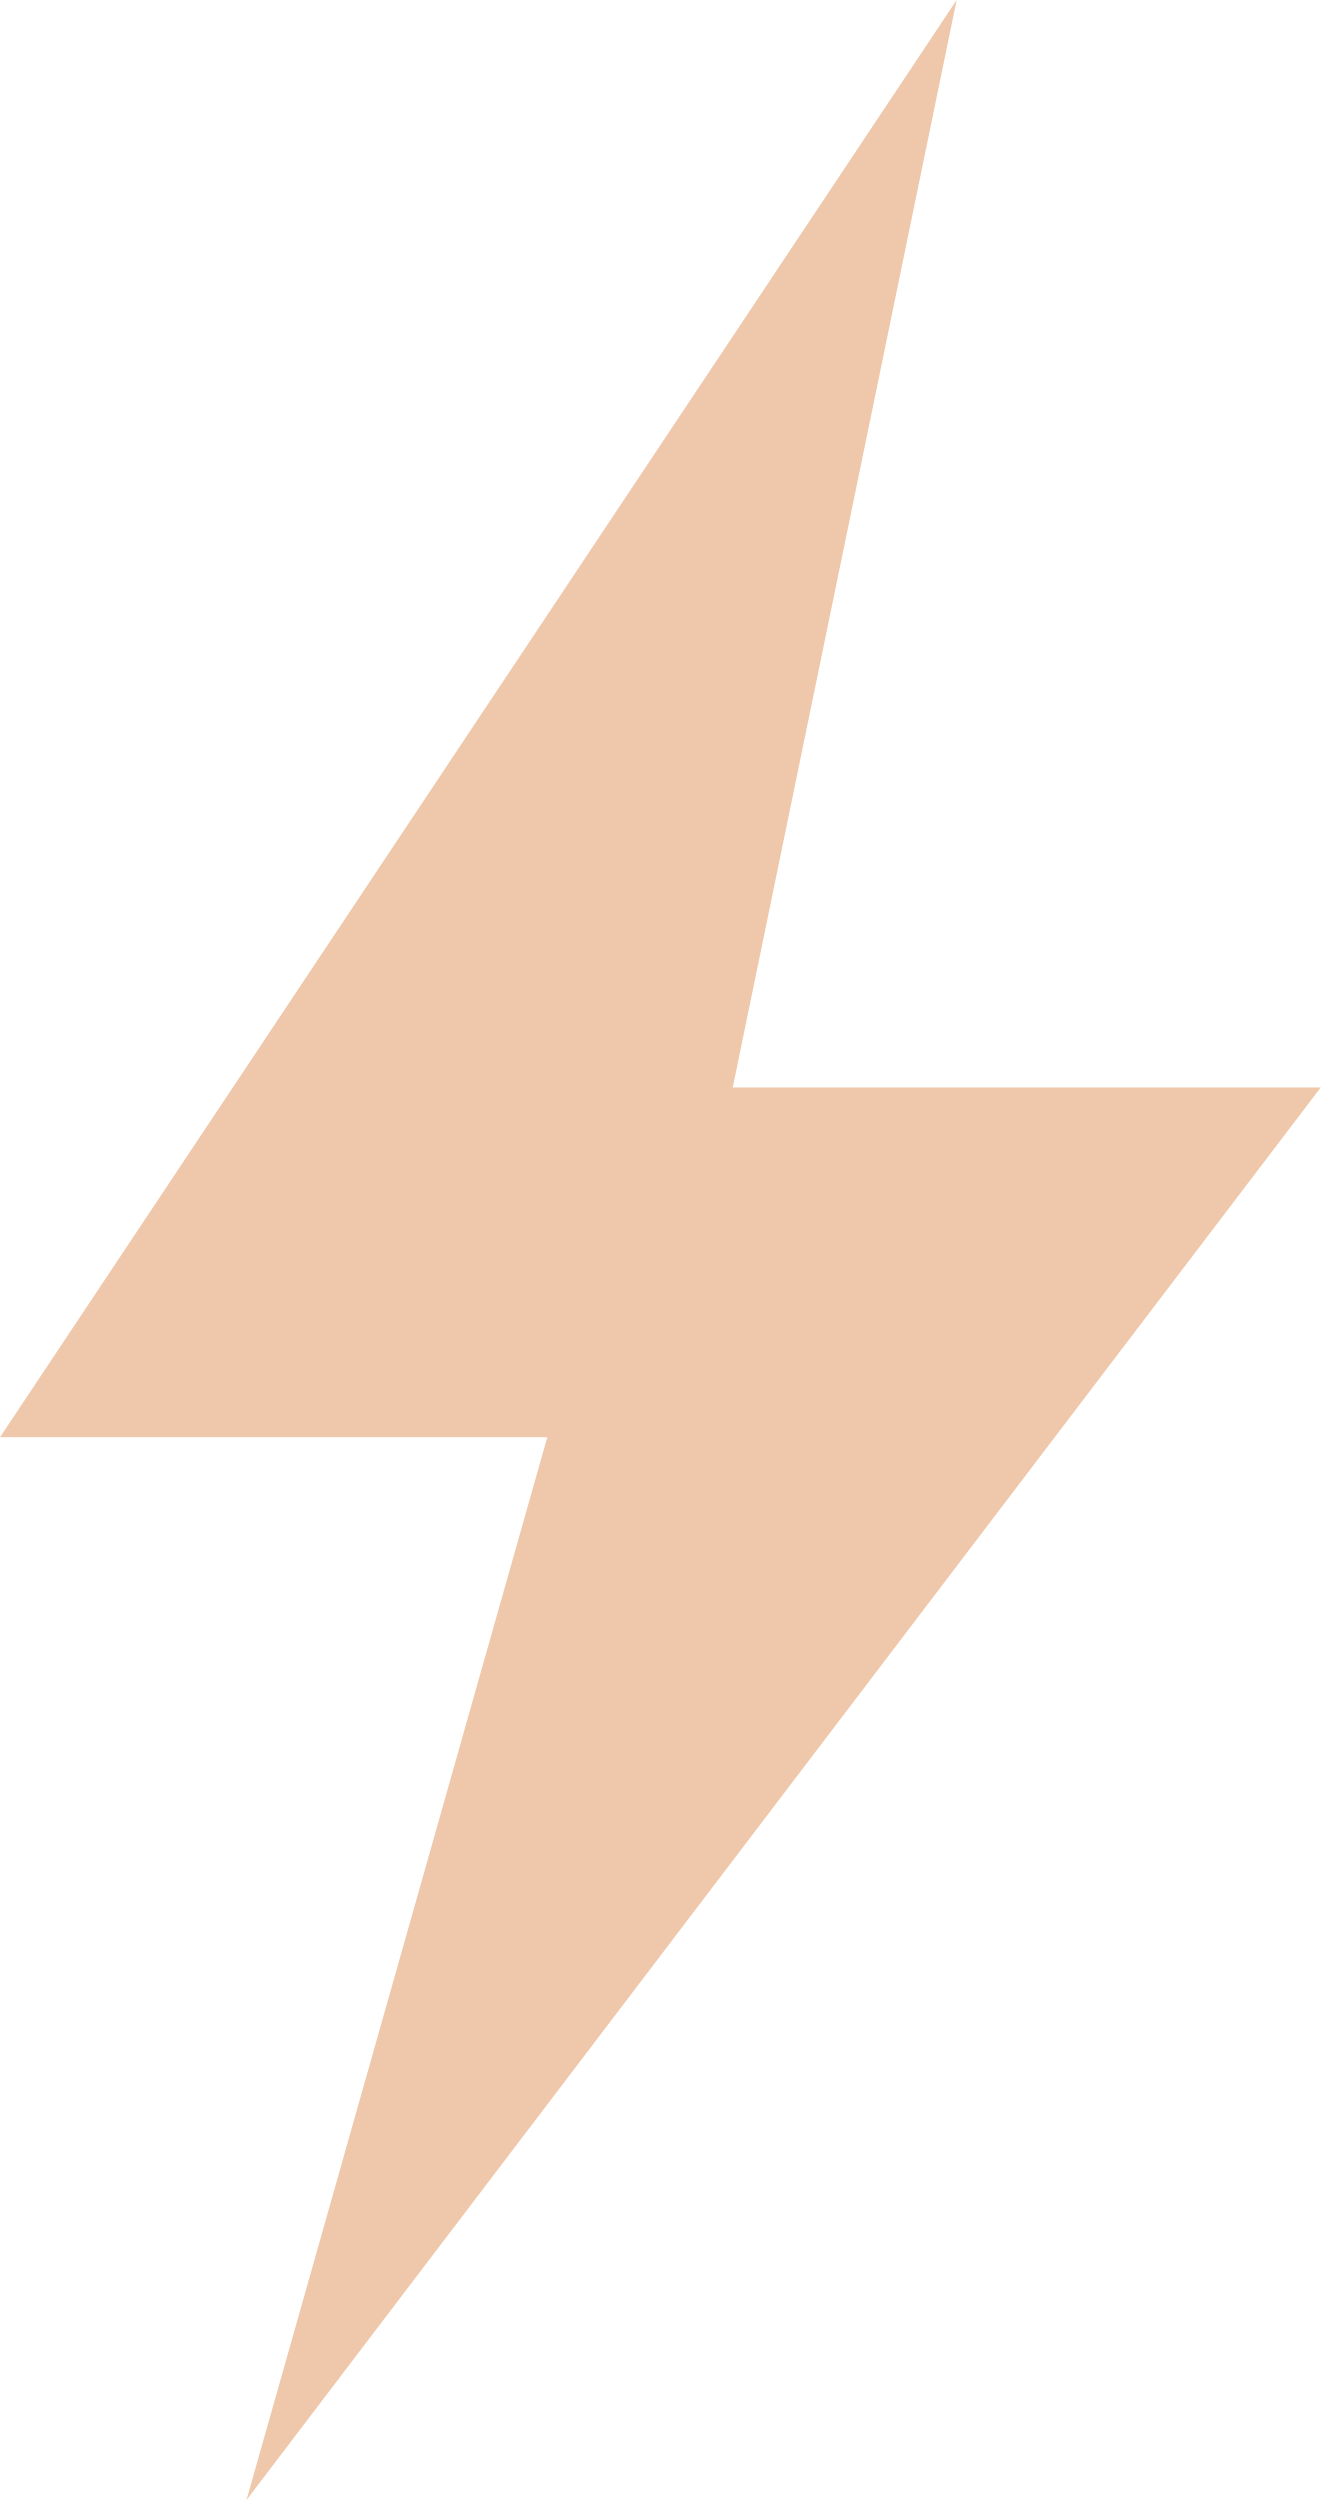
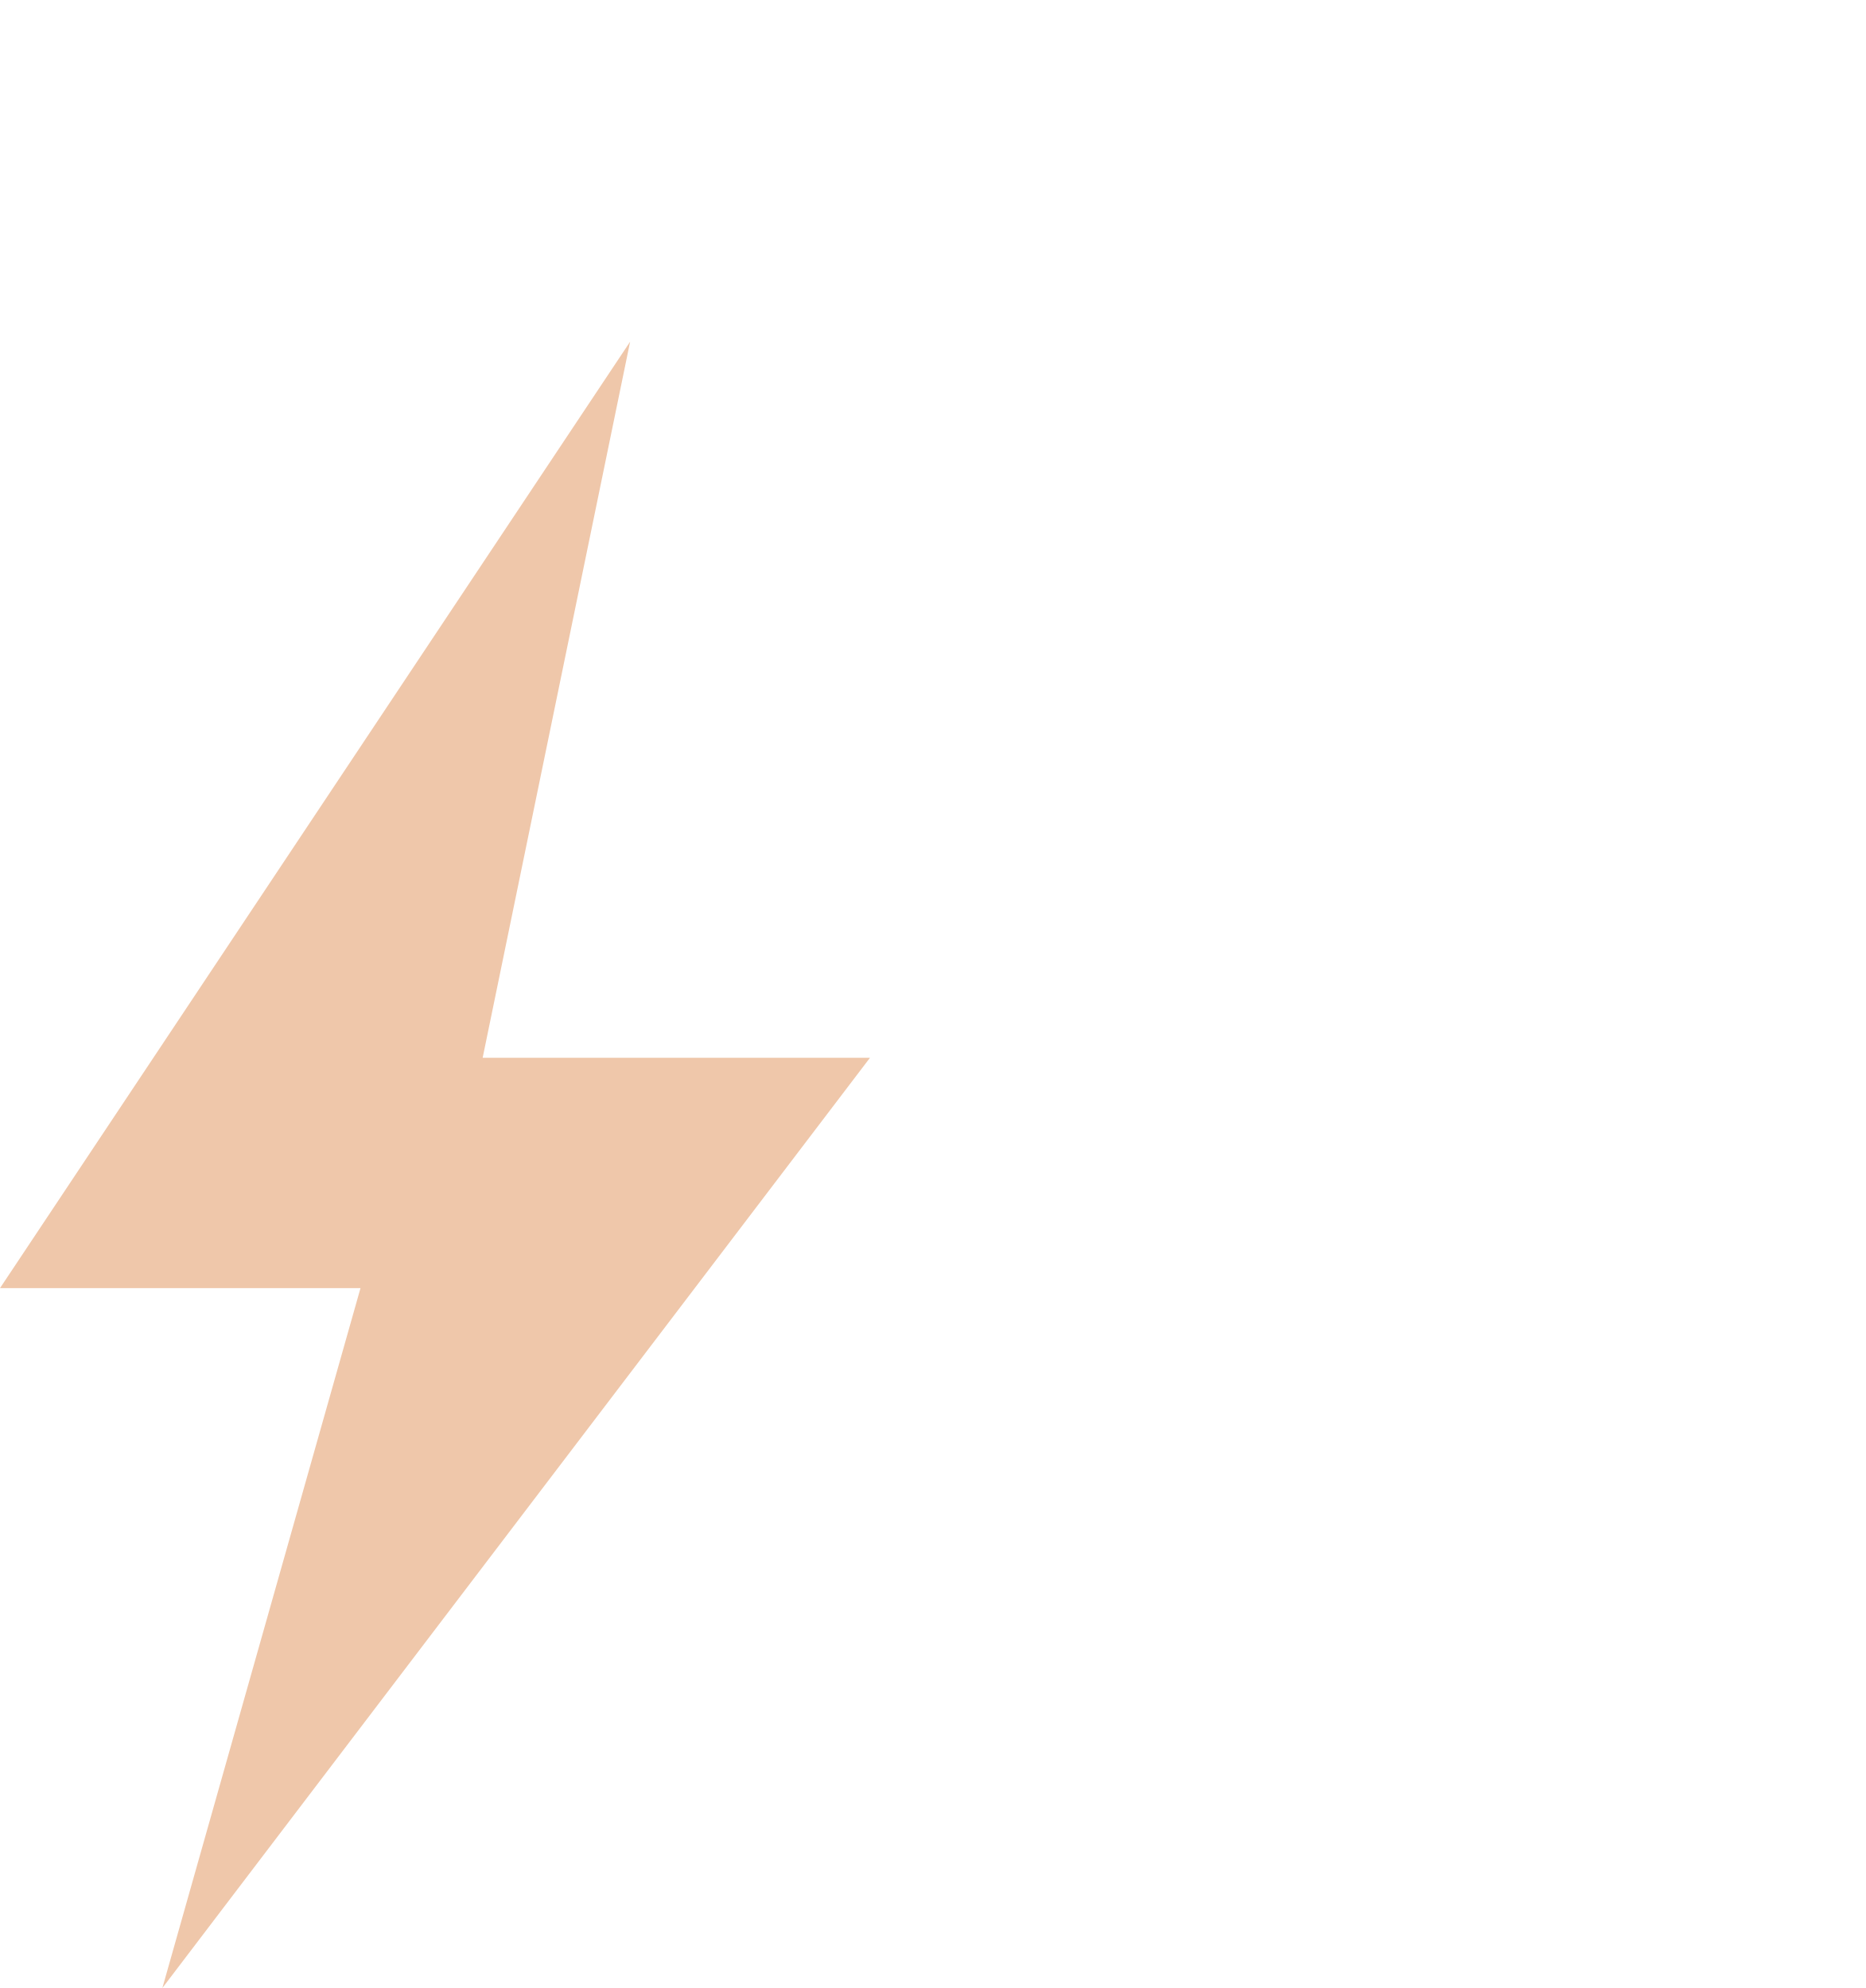
- <svg xmlns="http://www.w3.org/2000/svg" width="84" height="159" viewBox="0 0 84 159" fill="none">
-   <path d="M0 91.407L60.843 0L46.603 69.161H84L15.678 159L34.808 91.407H0Z" fill="#EFC7AA" />
+ <svg xmlns="http://www.w3.org/2000/svg" width="106" height="113" viewBox="0 0 106 113" fill="none">
+   <path d="M0 73.219L35.808 19.422L27.428 60.126H49.438L9.227 113L20.486 73.219H0Z" fill="#EFC7AA" />
</svg>
